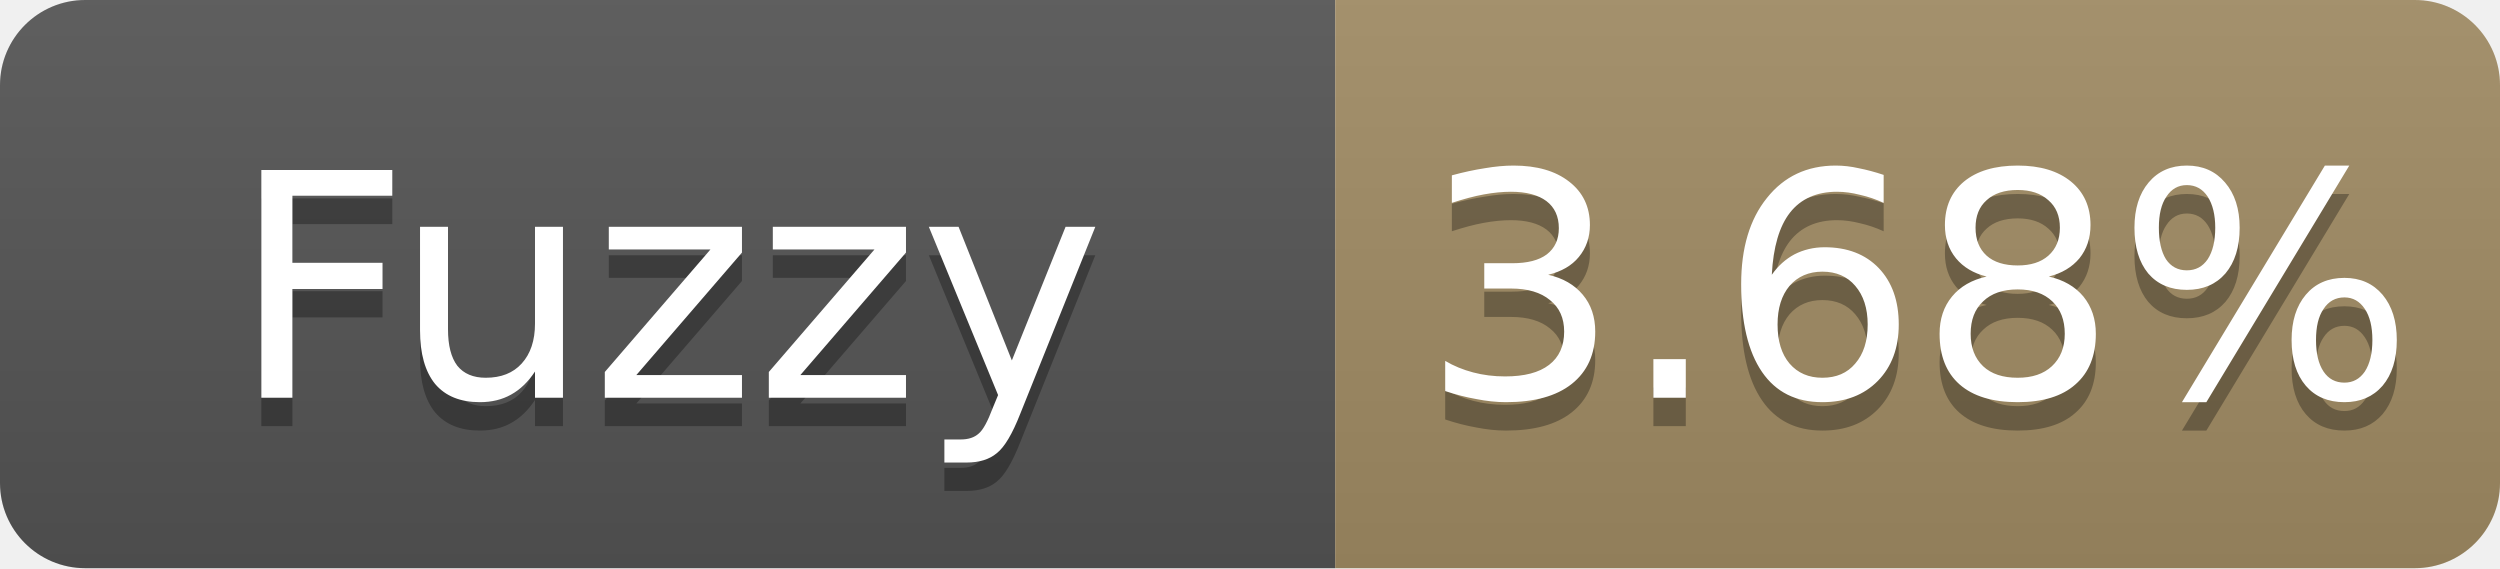
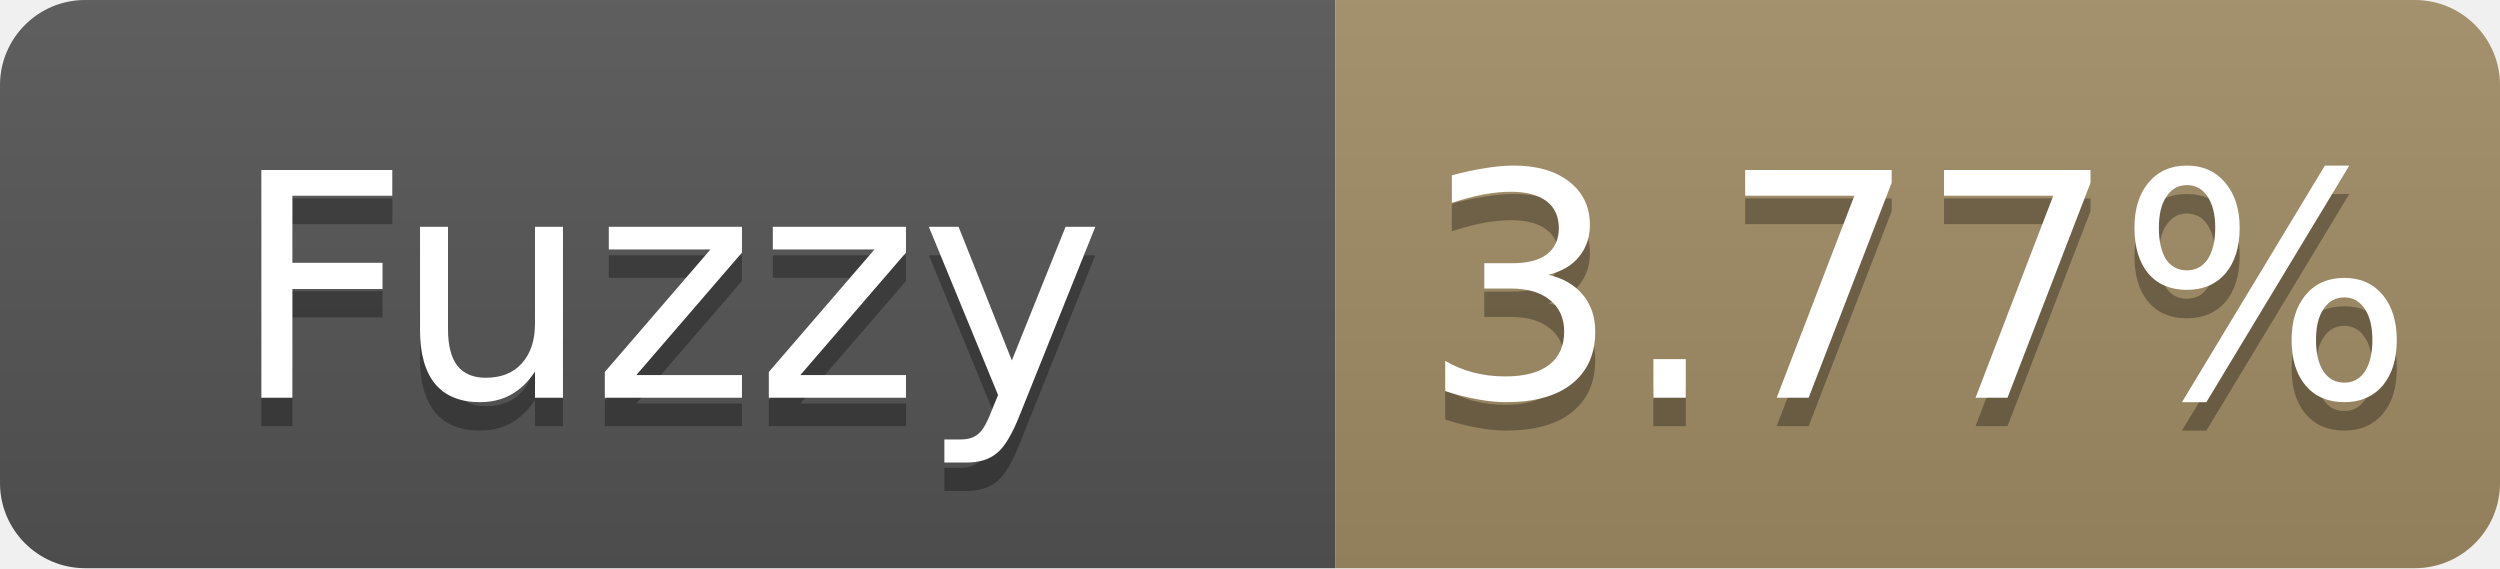
- <svg xmlns="http://www.w3.org/2000/svg" width="88" height="20" role="img" aria-label="Fuzzy: 3.68%">
+ <svg xmlns="http://www.w3.org/2000/svg" width="88" height="20" role="img" aria-label="Fuzzy: 3.77%">
  <linearGradient id="s" x2="0" y2="100%">
    <stop offset="0" stop-color="#bbb" stop-opacity=".1" />
    <stop offset="1" stop-opacity=".1" />
  </linearGradient>
  <clipPath id="r">
    <rect width="88" height="20" rx="3" fill="#fff" />
  </clipPath>
  <g clip-path="url(#r)">
    <rect width="47" height="20" fill="#555" />
    <rect x="47" width="41" height="20" fill="#a28c64" />
    <rect width="88" height="20" fill="url(#s)" />
  </g>
  <g fill="#fff" text-anchor="middle" font-family="Verdana,Geneva,DejaVu Sans,sans-serif" font-size="11">
    <text x="23.5" y="15" fill="#010101" fill-opacity=".3">Fuzzy</text>
    <text x="23.5" y="14">Fuzzy</text>
-     <text x="67.5" y="15" fill="#010101" fill-opacity=".3">3.68%</text>
-     <text x="67.5" y="14">3.68%</text>
+     <text x="67.5" y="15" fill="#010101" fill-opacity=".3">3.77%</text>
+     <text x="67.5" y="14">3.77%</text>
  </g>
</svg>
